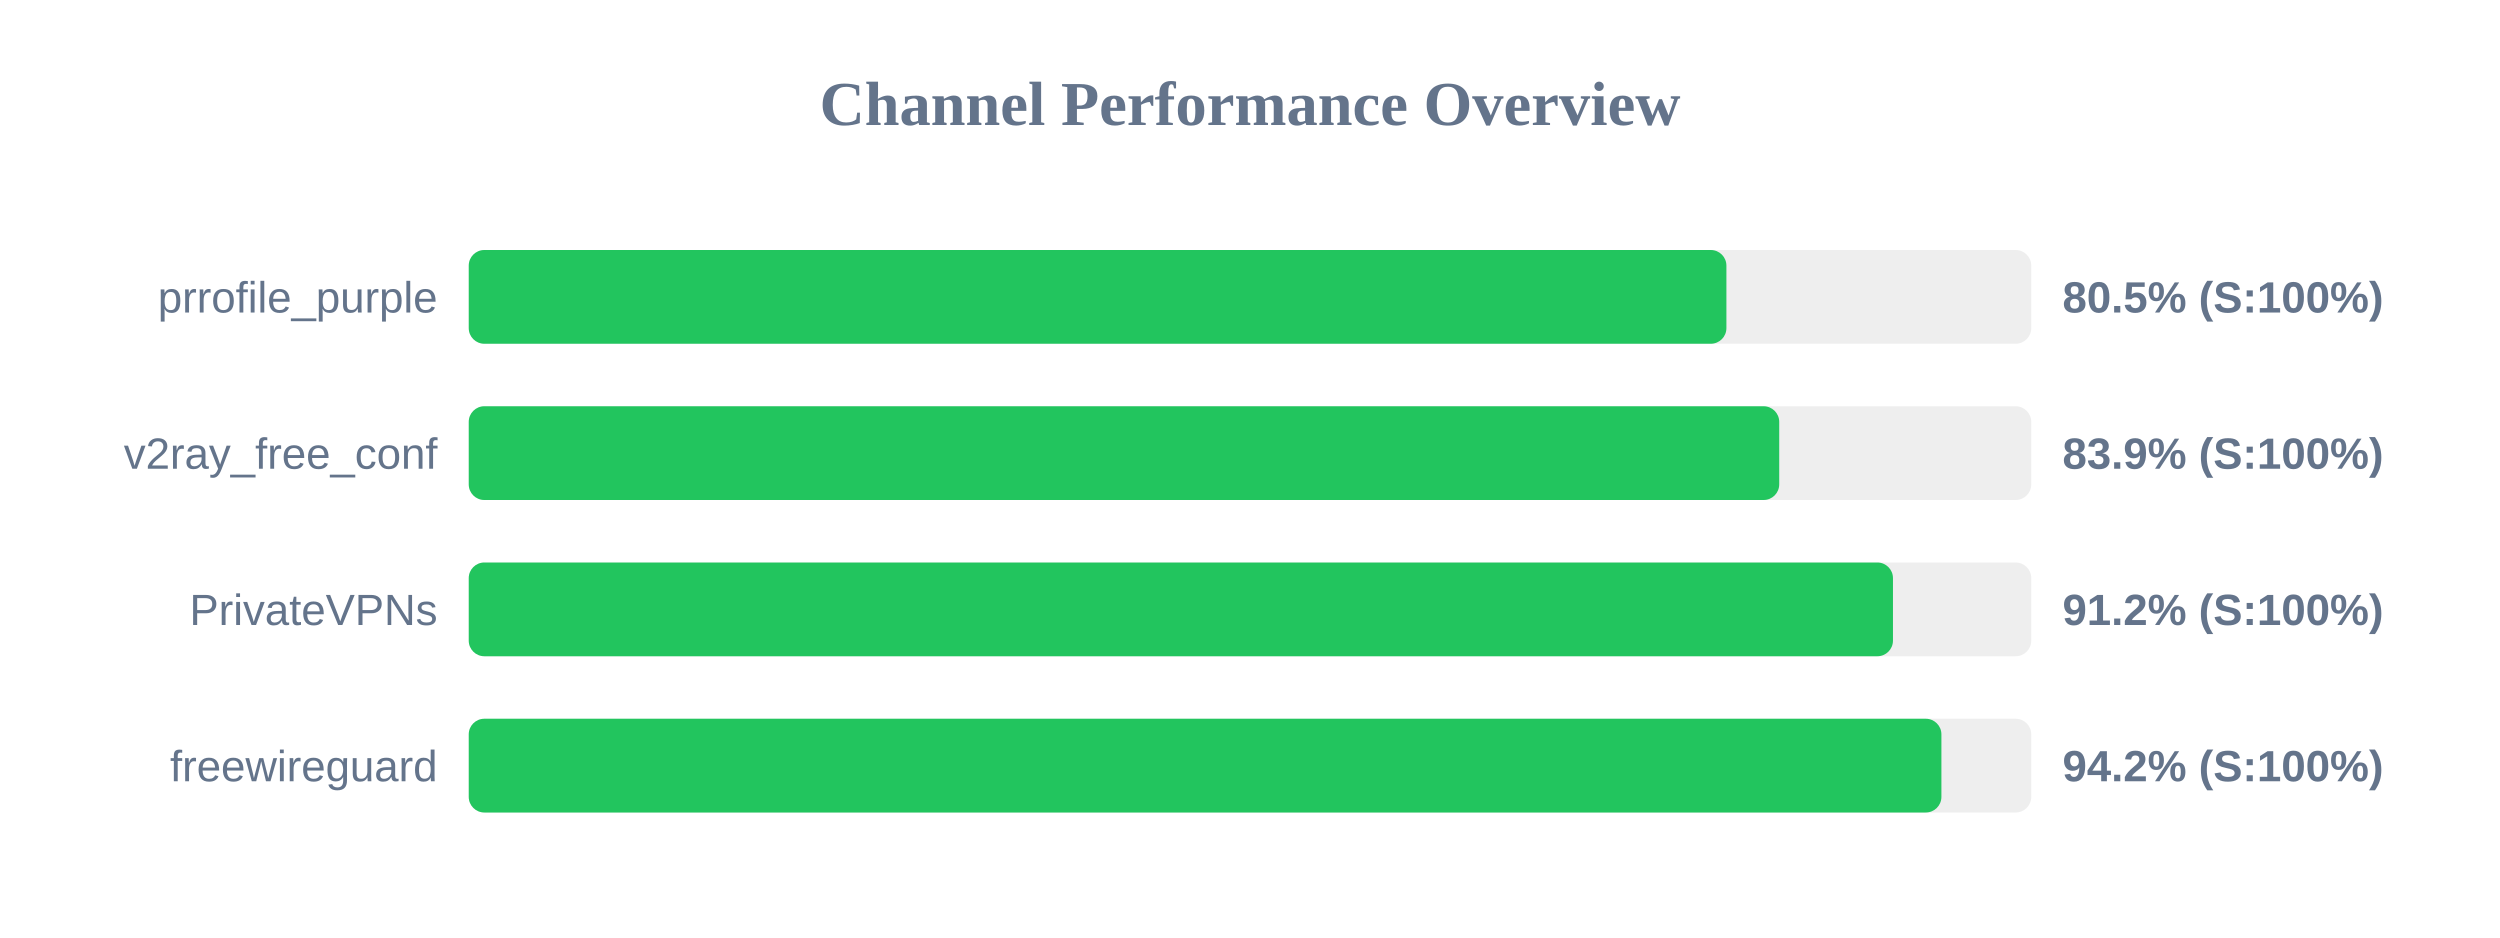
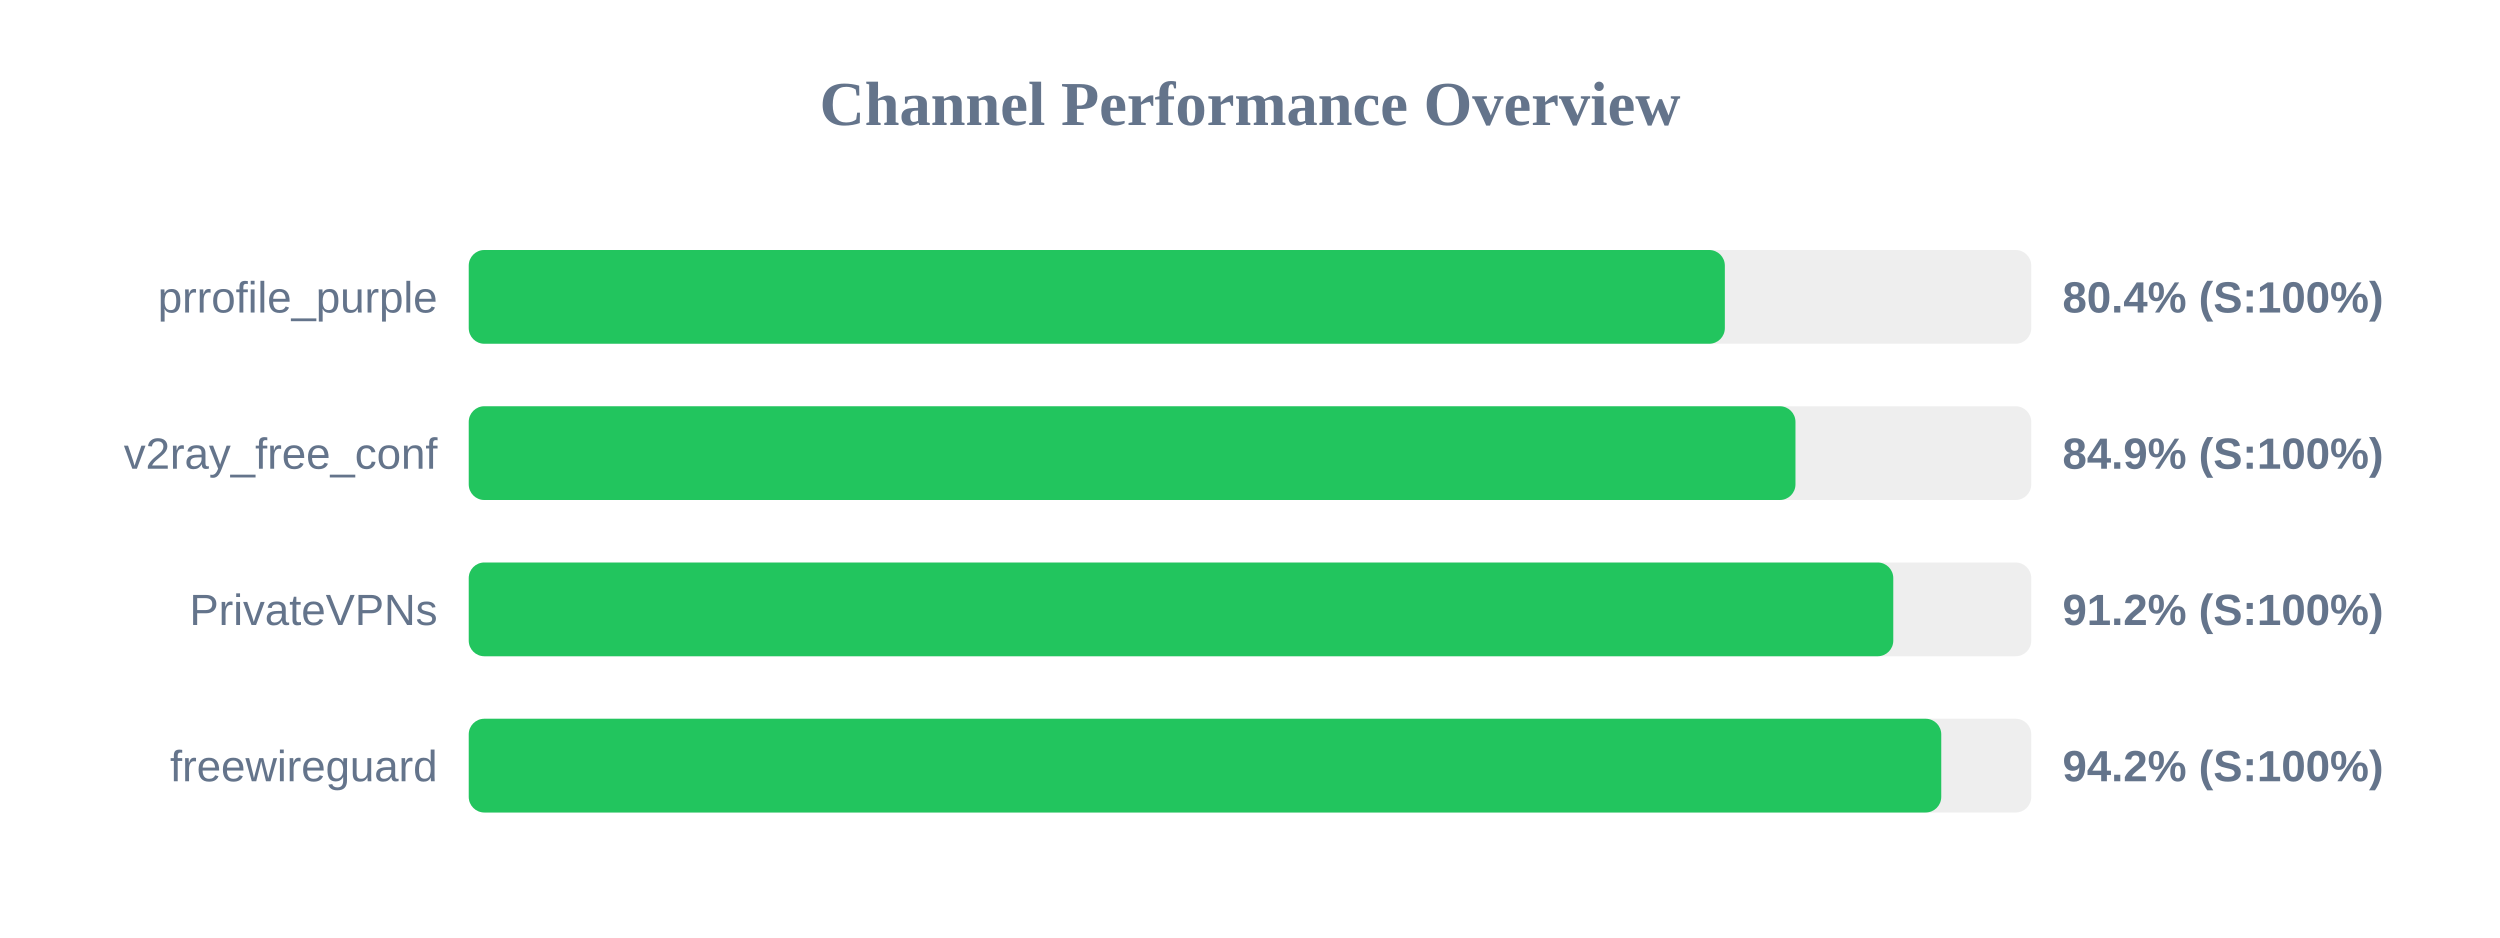
<svg xmlns="http://www.w3.org/2000/svg" width="800" height="300" version="1.1">
  <style>
        .row { font: 14px Arial; fill: #64748b; }
        .score { font: bold 14px Arial; fill: #64748b; }
    </style>
  <text x="400" y="40" text-anchor="middle" font-size="20px" font-weight="bold" fill="#64748b">Channel Performance Overview</text>
  <rect x="150" y="80" width="500" height="30" fill="#eee" rx="5" />
-   <rect x="150" y="80" width="402.45" height="30" fill="#22c55e" rx="5" />
+   <rect x="150" y="80" width="401.95" height="30" fill="#22c55e" rx="5" />
  <text x="140" y="100" text-anchor="end" class="row">prrofile_purple</text>
-   <text x="660" y="100" text-anchor="start" class="score">80.5% (S:100%)</text>
+   <text x="660" y="100" text-anchor="start" class="score">80.4% (S:100%)</text>
  <rect x="150" y="130" width="500" height="30" fill="#eee" rx="5" />
-   <rect x="150" y="130" width="419.35" height="30" fill="#22c55e" rx="5" />
+   <rect x="150" y="130" width="424.55" height="30" fill="#22c55e" rx="5" />
  <text x="140" y="150" text-anchor="end" class="row">v2ray_free_conf</text>
-   <text x="660" y="150" text-anchor="start" class="score">83.9% (S:100%)</text>
+   <text x="660" y="150" text-anchor="start" class="score">84.9% (S:100%)</text>
  <rect x="150" y="180" width="500" height="30" fill="#eee" rx="5" />
-   <rect x="150" y="180" width="455.75" height="30" fill="#22c55e" rx="5" />
+   <rect x="150" y="180" width="455.85" height="30" fill="#22c55e" rx="5" />
  <text x="140" y="200" text-anchor="end" class="row">PrivateVPNs</text>
  <text x="660" y="200" text-anchor="start" class="score">91.2% (S:100%)</text>
  <rect x="150" y="230" width="500" height="30" fill="#eee" rx="5" />
-   <rect x="150" y="230" width="471.25" height="30" fill="#22c55e" rx="5" />
+   <rect x="150" y="230" width="471.2" height="30" fill="#22c55e" rx="5" />
  <text x="140" y="250" text-anchor="end" class="row">freewireguard</text>
  <text x="660" y="250" text-anchor="start" class="score">94.2% (S:100%)</text>
</svg>
